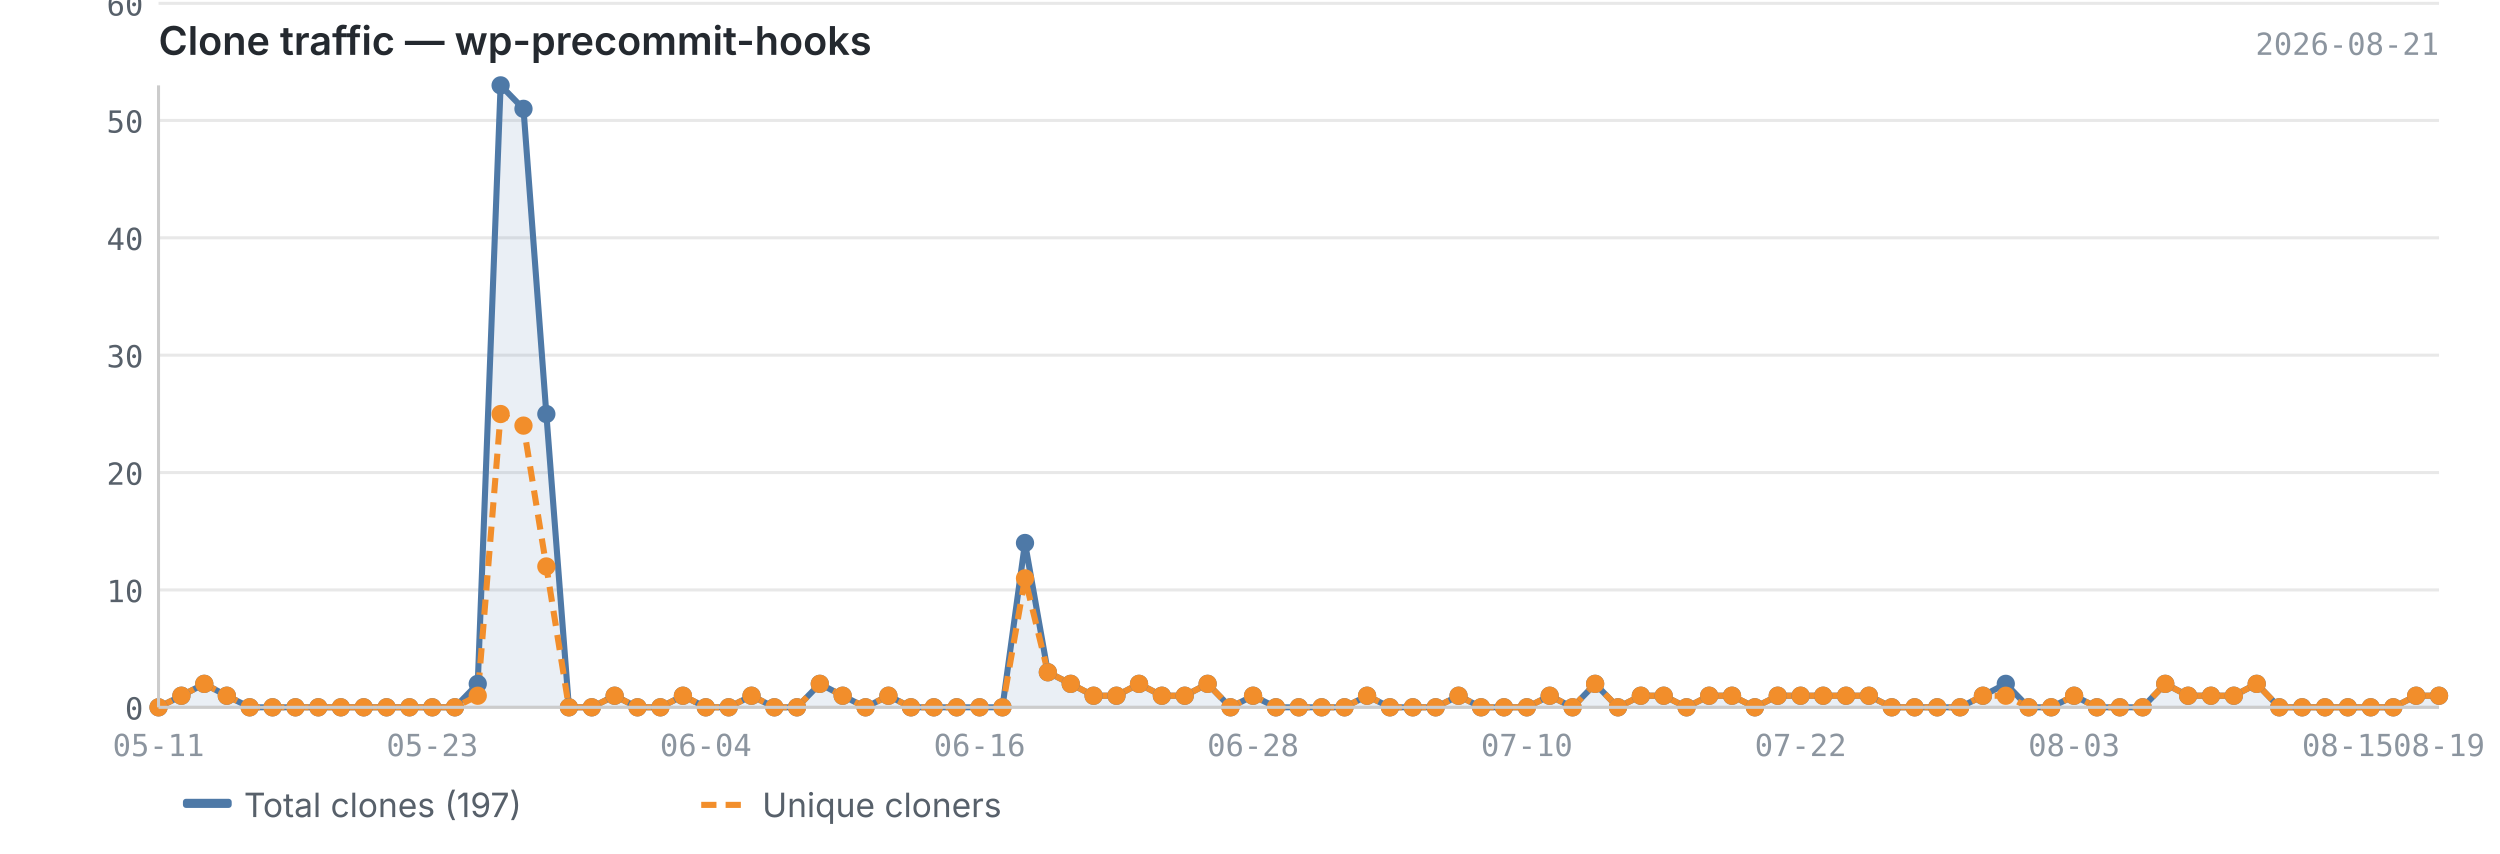
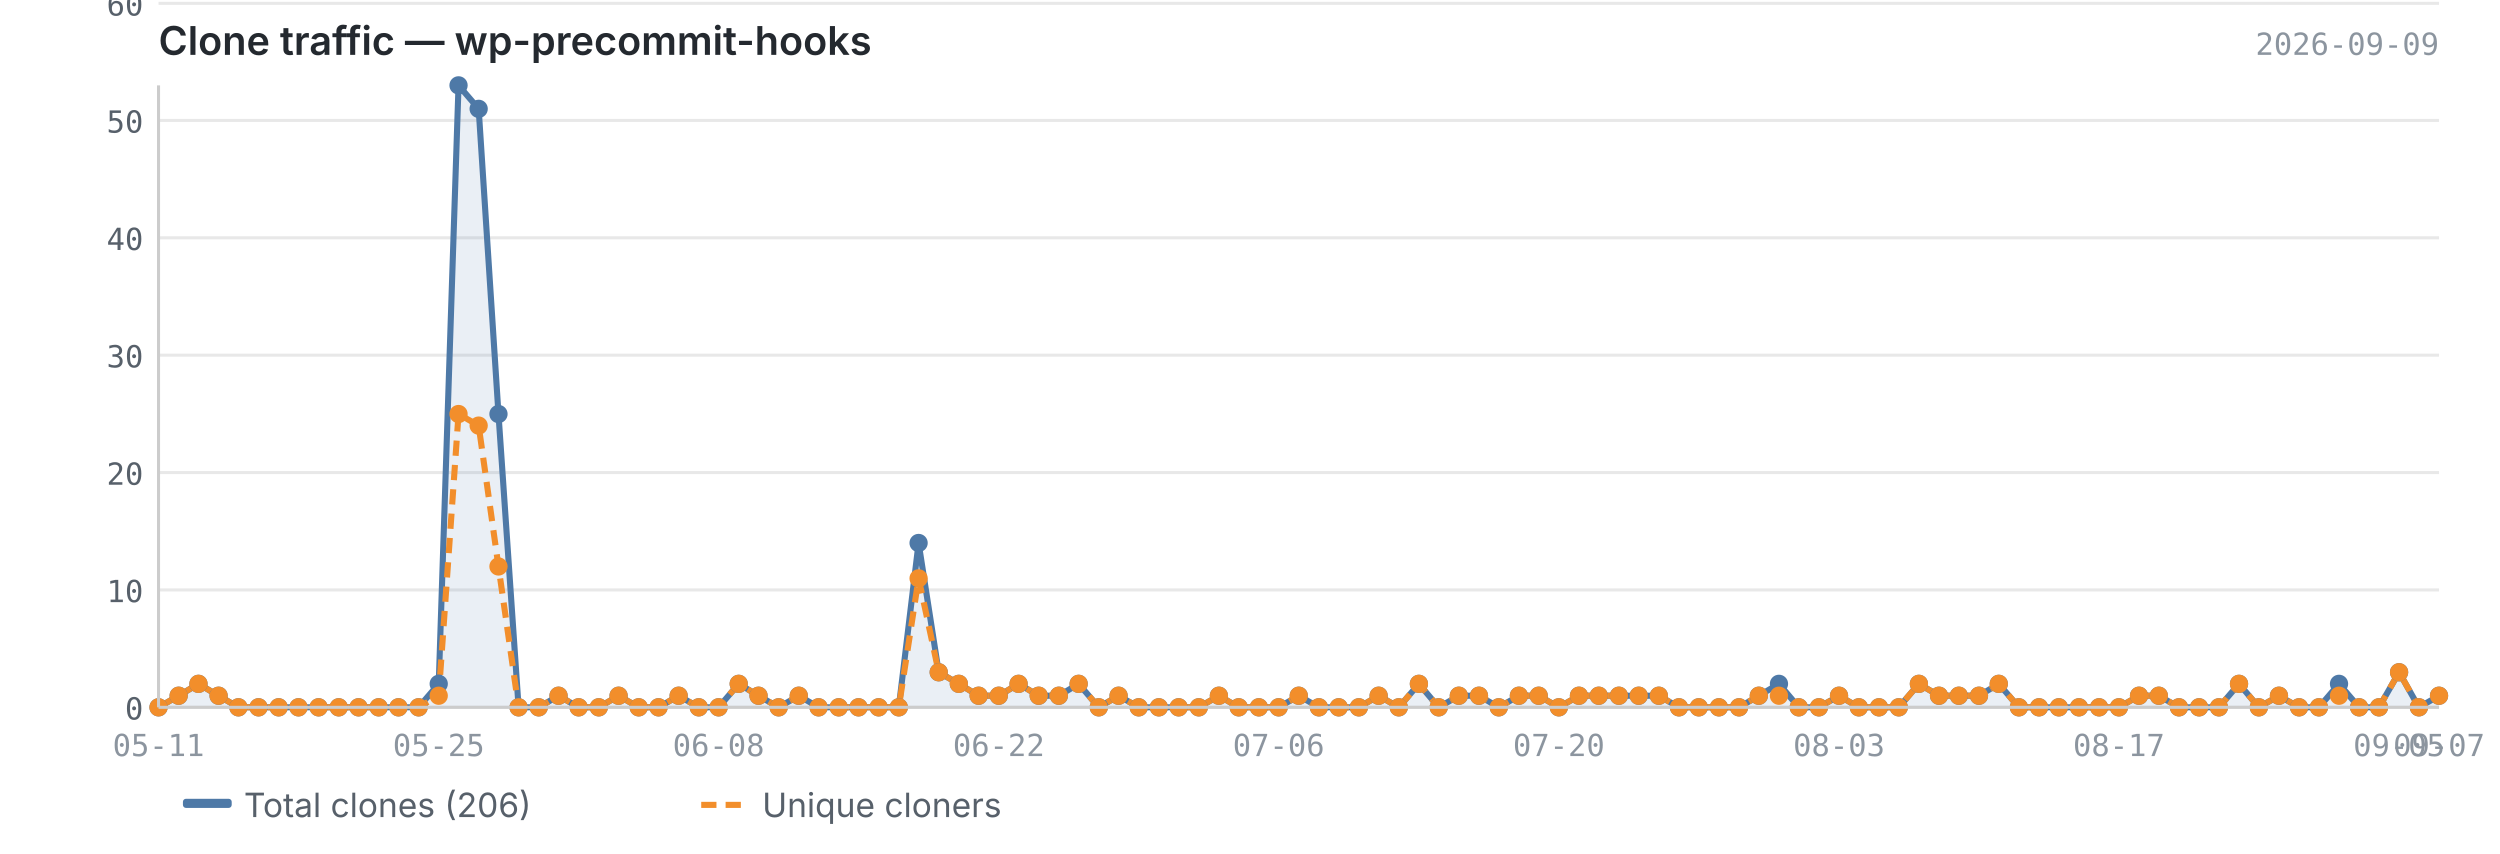
<svg xmlns="http://www.w3.org/2000/svg" viewBox="0 0 820 280" width="820" height="280">
  <text x="52" y="18" font-size="13" font-weight="600" fill="#24292f" font-family="-apple-system, BlinkMacSystemFont, 'Segoe UI', sans-serif">Clone traffic — wp-precommit-hooks</text>
-   <text x="800" y="18" font-size="10" fill="#8c959f" font-family="ui-monospace, SFMono-Regular, 'SF Mono', Menlo, monospace" text-anchor="end">2026-08-21</text>
+   <text x="800" y="18" font-size="10" fill="#8c959f" font-family="ui-monospace, SFMono-Regular, 'SF Mono', Menlo, monospace" text-anchor="end">2026-09-09</text>
  <line x1="52" y1="232.0" x2="800" y2="232.0" stroke="#e8e8e8" stroke-width="1" />
  <line x1="52" y1="193.5" x2="800" y2="193.5" stroke="#e8e8e8" stroke-width="1" />
  <line x1="52" y1="155.0" x2="800" y2="155.0" stroke="#e8e8e8" stroke-width="1" />
  <line x1="52" y1="116.5" x2="800" y2="116.5" stroke="#e8e8e8" stroke-width="1" />
  <line x1="52" y1="78.0" x2="800" y2="78.0" stroke="#e8e8e8" stroke-width="1" />
  <line x1="52" y1="39.5" x2="800" y2="39.5" stroke="#e8e8e8" stroke-width="1" />
  <line x1="52" y1="1.1" x2="800" y2="1.1" stroke="#e8e8e8" stroke-width="1" />
-   <path d="M52.0,232.0 L52.0,232.0 L59.5,228.2 L67.0,224.3 L74.4,228.2 L81.9,232.0 L89.4,232.0 L96.9,232.0 L104.4,232.0 L111.8,232.0 L119.3,232.0 L126.8,232.0 L134.3,232.0 L141.8,232.0 L149.2,232.0 L156.7,224.3 L164.2,28.0 L171.7,35.7 L179.2,135.8 L186.6,232.0 L194.1,232.0 L201.6,228.2 L209.1,232.0 L216.6,232.0 L224.0,228.2 L231.5,232.0 L239.0,232.0 L246.5,228.2 L254.0,232.0 L261.4,232.0 L268.9,224.3 L276.4,228.2 L283.9,232.0 L291.4,228.2 L298.8,232.0 L306.3,232.0 L313.8,232.0 L321.3,232.0 L328.8,232.0 L336.2,178.1 L343.7,220.5 L351.2,224.3 L358.7,228.2 L366.2,228.2 L373.6,224.3 L381.1,228.2 L388.6,228.2 L396.1,224.3 L403.6,232.0 L411.0,228.2 L418.5,232.0 L426.0,232.0 L433.5,232.0 L441.0,232.0 L448.4,228.2 L455.9,232.0 L463.4,232.0 L470.9,232.0 L478.4,228.2 L485.8,232.0 L493.3,232.0 L500.8,232.0 L508.3,228.2 L515.8,232.0 L523.2,224.3 L530.7,232.0 L538.2,228.2 L545.7,228.2 L553.2,232.0 L560.6,228.2 L568.1,228.2 L575.6,232.0 L583.1,228.2 L590.6,228.2 L598.0,228.2 L605.5,228.2 L613.0,228.2 L620.5,232.0 L628.0,232.0 L635.4,232.0 L642.9,232.0 L650.4,228.2 L657.9,224.3 L665.4,232.0 L672.8,232.0 L680.3,228.2 L687.8,232.0 L695.3,232.0 L702.8,232.0 L710.2,224.3 L717.7,228.2 L725.2,228.2 L732.7,228.2 L740.2,224.3 L747.6,232.0 L755.1,232.0 L762.6,232.0 L770.1,232.0 L777.6,232.0 L785.0,232.0 L792.5,228.2 L800.0,228.2 L800.0,232.0 L52.0,232.0Z" fill="#4e79a7" opacity="0.12" />
-   <polyline points="52.0,232.0 59.5,228.2 67.0,224.3 74.4,228.2 81.9,232.0 89.4,232.0 96.9,232.0 104.4,232.0 111.8,232.0 119.3,232.0 126.8,232.0 134.3,232.0 141.8,232.0 149.2,232.0 156.7,224.3 164.2,28.0 171.7,35.7 179.2,135.8 186.6,232.0 194.1,232.0 201.6,228.2 209.1,232.0 216.6,232.0 224.0,228.2 231.5,232.0 239.0,232.0 246.5,228.2 254.0,232.0 261.4,232.0 268.9,224.3 276.4,228.2 283.9,232.0 291.4,228.2 298.8,232.0 306.3,232.0 313.8,232.0 321.3,232.0 328.8,232.0 336.2,178.1 343.7,220.5 351.2,224.3 358.7,228.2 366.2,228.2 373.6,224.3 381.1,228.2 388.6,228.2 396.1,224.3 403.6,232.0 411.0,228.2 418.5,232.0 426.0,232.0 433.5,232.0 441.0,232.0 448.4,228.2 455.9,232.0 463.4,232.0 470.9,232.0 478.4,228.2 485.8,232.0 493.3,232.0 500.8,232.0 508.3,228.2 515.8,232.0 523.2,224.3 530.7,232.0 538.2,228.2 545.7,228.2 553.2,232.0 560.6,228.2 568.1,228.2 575.6,232.0 583.1,228.2 590.6,228.2 598.0,228.2 605.5,228.2 613.0,228.2 620.5,232.0 628.0,232.0 635.4,232.0 642.9,232.0 650.4,228.2 657.9,224.3 665.4,232.0 672.8,232.0 680.3,228.2 687.8,232.0 695.3,232.0 702.8,232.0 710.2,224.3 717.7,228.2 725.2,228.2 732.7,228.2 740.2,224.3 747.6,232.0 755.1,232.0 762.6,232.0 770.1,232.0 777.6,232.0 785.0,232.0 792.5,228.2 800.0,228.2" fill="none" stroke="#4e79a7" stroke-width="2" stroke-linejoin="round" />
-   <polyline points="52.0,232.0 59.5,228.2 67.0,224.3 74.4,228.2 81.9,232.0 89.4,232.0 96.9,232.0 104.4,232.0 111.8,232.0 119.3,232.0 126.8,232.0 134.3,232.0 141.8,232.0 149.2,232.0 156.7,228.2 164.2,135.8 171.7,139.6 179.2,185.8 186.6,232.0 194.1,232.0 201.6,228.2 209.1,232.0 216.6,232.0 224.0,228.2 231.5,232.0 239.0,232.0 246.5,228.2 254.0,232.0 261.4,232.0 268.9,224.3 276.4,228.2 283.9,232.0 291.4,228.2 298.8,232.0 306.3,232.0 313.8,232.0 321.3,232.0 328.8,232.0 336.2,189.7 343.7,220.5 351.2,224.3 358.7,228.2 366.2,228.2 373.6,224.3 381.1,228.2 388.6,228.2 396.1,224.3 403.6,232.0 411.0,228.2 418.5,232.0 426.0,232.0 433.5,232.0 441.0,232.0 448.4,228.2 455.9,232.0 463.4,232.0 470.9,232.0 478.4,228.2 485.8,232.0 493.3,232.0 500.8,232.0 508.3,228.2 515.8,232.0 523.2,224.3 530.7,232.0 538.2,228.2 545.7,228.2 553.2,232.0 560.6,228.2 568.1,228.2 575.6,232.0 583.1,228.2 590.6,228.2 598.0,228.2 605.5,228.2 613.0,228.2 620.5,232.0 628.0,232.0 635.4,232.0 642.9,232.0 650.4,228.2 657.9,228.2 665.4,232.0 672.8,232.0 680.3,228.2 687.8,232.0 695.3,232.0 702.8,232.0 710.2,224.3 717.7,228.2 725.2,228.2 732.7,228.2 740.2,224.3 747.6,232.0 755.1,232.0 762.6,232.0 770.1,232.0 777.6,232.0 785.0,232.0 792.5,228.2 800.0,228.2" fill="none" stroke="#f28e2b" stroke-width="2" stroke-linejoin="round" stroke-dasharray="5,3" />
+   <path d="M52.0,232.0 L52.0,232.0 L58.6,228.2 L65.1,224.3 L71.7,228.2 L78.2,232.0 L84.8,232.0 L91.4,232.0 L97.9,232.0 L104.5,232.0 L111.1,232.0 L117.6,232.0 L124.2,232.0 L130.7,232.0 L137.3,232.0 L143.9,224.3 L150.4,28.0 L157.0,35.7 L163.5,135.8 L170.1,232.0 L176.7,232.0 L183.2,228.2 L189.8,232.0 L196.4,232.0 L202.9,228.2 L209.5,232.0 L216.0,232.0 L222.6,228.2 L229.2,232.0 L235.7,232.0 L242.3,224.3 L248.8,228.2 L255.4,232.0 L262.0,228.2 L268.5,232.0 L275.1,232.0 L281.6,232.0 L288.2,232.0 L294.8,232.0 L301.3,178.1 L307.9,220.5 L314.5,224.3 L321.0,228.2 L327.6,228.2 L334.1,224.3 L340.7,228.2 L347.3,228.2 L353.8,224.3 L360.4,232.0 L366.9,228.2 L373.5,232.0 L380.1,232.0 L386.6,232.0 L393.2,232.0 L399.8,228.2 L406.3,232.0 L412.9,232.0 L419.4,232.0 L426.0,228.2 L432.6,232.0 L439.1,232.0 L445.7,232.0 L452.2,228.2 L458.8,232.0 L465.4,224.3 L471.9,232.0 L478.5,228.2 L485.1,228.2 L491.6,232.0 L498.2,228.2 L504.7,228.2 L511.3,232.0 L517.9,228.2 L524.4,228.2 L531.0,228.2 L537.5,228.2 L544.1,228.2 L550.7,232.0 L557.2,232.0 L563.8,232.0 L570.4,232.0 L576.9,228.2 L583.5,224.3 L590.0,232.0 L596.6,232.0 L603.2,228.2 L609.7,232.0 L616.3,232.0 L622.8,232.0 L629.4,224.3 L636.0,228.2 L642.5,228.2 L649.1,228.2 L655.6,224.3 L662.2,232.0 L668.8,232.0 L675.3,232.0 L681.9,232.0 L688.5,232.0 L695.0,232.0 L701.6,228.2 L708.1,228.2 L714.7,232.0 L721.3,232.0 L727.8,232.0 L734.4,224.3 L740.9,232.0 L747.5,228.2 L754.1,232.0 L760.6,232.0 L767.2,224.3 L773.8,232.0 L780.3,232.0 L786.9,220.5 L793.4,232.0 L800.0,228.2 L800.0,232.0 L52.0,232.0Z" fill="#4e79a7" opacity="0.12" />
+   <polyline points="52.0,232.0 58.6,228.2 65.1,224.3 71.7,228.2 78.2,232.0 84.8,232.0 91.4,232.0 97.9,232.0 104.5,232.0 111.1,232.0 117.6,232.0 124.2,232.0 130.7,232.0 137.3,232.0 143.9,224.3 150.4,28.0 157.0,35.7 163.5,135.8 170.1,232.0 176.7,232.0 183.2,228.2 189.8,232.0 196.4,232.0 202.9,228.2 209.5,232.0 216.0,232.0 222.6,228.2 229.2,232.0 235.7,232.0 242.3,224.3 248.8,228.2 255.4,232.0 262.0,228.2 268.5,232.0 275.1,232.0 281.6,232.0 288.2,232.0 294.8,232.0 301.3,178.1 307.9,220.5 314.5,224.3 321.0,228.2 327.6,228.2 334.1,224.3 340.7,228.2 347.3,228.2 353.8,224.3 360.4,232.0 366.9,228.2 373.5,232.0 380.1,232.0 386.6,232.0 393.2,232.0 399.8,228.2 406.3,232.0 412.9,232.0 419.4,232.0 426.0,228.2 432.6,232.0 439.1,232.0 445.7,232.0 452.2,228.2 458.8,232.0 465.4,224.3 471.9,232.0 478.5,228.2 485.1,228.2 491.6,232.0 498.2,228.2 504.7,228.2 511.3,232.0 517.9,228.2 524.4,228.2 531.0,228.2 537.5,228.2 544.1,228.2 550.7,232.0 557.2,232.0 563.8,232.0 570.4,232.0 576.9,228.2 583.5,224.3 590.0,232.0 596.6,232.0 603.2,228.2 609.7,232.0 616.3,232.0 622.8,232.0 629.4,224.3 636.0,228.2 642.5,228.2 649.1,228.2 655.6,224.3 662.2,232.0 668.8,232.0 675.3,232.0 681.9,232.0 688.5,232.0 695.0,232.0 701.6,228.2 708.1,228.2 714.7,232.0 721.3,232.0 727.8,232.0 734.4,224.3 740.9,232.0 747.5,228.2 754.1,232.0 760.6,232.0 767.2,224.3 773.8,232.0 780.3,232.0 786.9,220.5 793.4,232.0 800.0,228.2" fill="none" stroke="#4e79a7" stroke-width="2" stroke-linejoin="round" />
+   <polyline points="52.0,232.0 58.6,228.2 65.1,224.3 71.7,228.2 78.2,232.0 84.8,232.0 91.4,232.0 97.9,232.0 104.5,232.0 111.1,232.0 117.6,232.0 124.2,232.0 130.7,232.0 137.3,232.0 143.9,228.2 150.4,135.8 157.0,139.6 163.5,185.8 170.1,232.0 176.7,232.0 183.2,228.2 189.8,232.0 196.4,232.0 202.9,228.2 209.5,232.0 216.0,232.0 222.6,228.2 229.2,232.0 235.7,232.0 242.3,224.3 248.8,228.2 255.4,232.0 262.0,228.2 268.5,232.0 275.1,232.0 281.6,232.0 288.2,232.0 294.8,232.0 301.3,189.7 307.9,220.5 314.5,224.3 321.0,228.2 327.6,228.2 334.1,224.3 340.7,228.2 347.3,228.2 353.8,224.3 360.4,232.0 366.9,228.2 373.5,232.0 380.1,232.0 386.6,232.0 393.2,232.0 399.8,228.2 406.3,232.0 412.9,232.0 419.4,232.0 426.0,228.2 432.6,232.0 439.1,232.0 445.7,232.0 452.2,228.2 458.8,232.0 465.4,224.3 471.9,232.0 478.5,228.2 485.1,228.2 491.6,232.0 498.2,228.2 504.7,228.2 511.3,232.0 517.9,228.2 524.4,228.2 531.0,228.2 537.5,228.2 544.1,228.2 550.7,232.0 557.2,232.0 563.8,232.0 570.4,232.0 576.9,228.2 583.5,228.2 590.0,232.0 596.6,232.0 603.2,228.2 609.7,232.0 616.3,232.0 622.8,232.0 629.4,224.3 636.0,228.2 642.5,228.2 649.1,228.2 655.6,224.3 662.2,232.0 668.8,232.0 675.3,232.0 681.9,232.0 688.5,232.0 695.0,232.0 701.6,228.2 708.1,228.2 714.7,232.0 721.3,232.0 727.8,232.0 734.4,224.3 740.9,232.0 747.5,228.2 754.1,232.0 760.6,232.0 767.2,228.2 773.8,232.0 780.3,232.0 786.9,220.5 793.4,232.0 800.0,228.2" fill="none" stroke="#f28e2b" stroke-width="2" stroke-linejoin="round" stroke-dasharray="5,3" />
  <circle cx="52.0" cy="232.0" r="3" fill="#4e79a7" />
-   <circle cx="59.5" cy="228.2" r="3" fill="#4e79a7" />
-   <circle cx="67.0" cy="224.3" r="3" fill="#4e79a7" />
-   <circle cx="74.4" cy="228.2" r="3" fill="#4e79a7" />
-   <circle cx="81.9" cy="232.0" r="3" fill="#4e79a7" />
-   <circle cx="89.4" cy="232.0" r="3" fill="#4e79a7" />
-   <circle cx="96.9" cy="232.0" r="3" fill="#4e79a7" />
-   <circle cx="104.4" cy="232.0" r="3" fill="#4e79a7" />
-   <circle cx="111.8" cy="232.0" r="3" fill="#4e79a7" />
-   <circle cx="119.3" cy="232.0" r="3" fill="#4e79a7" />
-   <circle cx="126.8" cy="232.0" r="3" fill="#4e79a7" />
-   <circle cx="134.3" cy="232.0" r="3" fill="#4e79a7" />
-   <circle cx="141.8" cy="232.0" r="3" fill="#4e79a7" />
-   <circle cx="149.2" cy="232.0" r="3" fill="#4e79a7" />
-   <circle cx="156.7" cy="224.3" r="3" fill="#4e79a7" />
-   <circle cx="164.2" cy="28.0" r="3" fill="#4e79a7" />
-   <circle cx="171.7" cy="35.7" r="3" fill="#4e79a7" />
-   <circle cx="179.2" cy="135.8" r="3" fill="#4e79a7" />
-   <circle cx="186.6" cy="232.0" r="3" fill="#4e79a7" />
-   <circle cx="194.1" cy="232.0" r="3" fill="#4e79a7" />
-   <circle cx="201.6" cy="228.2" r="3" fill="#4e79a7" />
-   <circle cx="209.1" cy="232.0" r="3" fill="#4e79a7" />
-   <circle cx="216.6" cy="232.0" r="3" fill="#4e79a7" />
-   <circle cx="224.0" cy="228.2" r="3" fill="#4e79a7" />
-   <circle cx="231.5" cy="232.0" r="3" fill="#4e79a7" />
-   <circle cx="239.0" cy="232.0" r="3" fill="#4e79a7" />
-   <circle cx="246.5" cy="228.2" r="3" fill="#4e79a7" />
-   <circle cx="254.0" cy="232.0" r="3" fill="#4e79a7" />
-   <circle cx="261.4" cy="232.0" r="3" fill="#4e79a7" />
-   <circle cx="268.9" cy="224.3" r="3" fill="#4e79a7" />
-   <circle cx="276.4" cy="228.2" r="3" fill="#4e79a7" />
-   <circle cx="283.9" cy="232.0" r="3" fill="#4e79a7" />
-   <circle cx="291.4" cy="228.2" r="3" fill="#4e79a7" />
-   <circle cx="298.8" cy="232.0" r="3" fill="#4e79a7" />
-   <circle cx="306.3" cy="232.0" r="3" fill="#4e79a7" />
-   <circle cx="313.8" cy="232.0" r="3" fill="#4e79a7" />
-   <circle cx="321.3" cy="232.0" r="3" fill="#4e79a7" />
-   <circle cx="328.8" cy="232.0" r="3" fill="#4e79a7" />
-   <circle cx="336.2" cy="178.1" r="3" fill="#4e79a7" />
-   <circle cx="343.7" cy="220.5" r="3" fill="#4e79a7" />
-   <circle cx="351.2" cy="224.3" r="3" fill="#4e79a7" />
-   <circle cx="358.7" cy="228.2" r="3" fill="#4e79a7" />
-   <circle cx="366.2" cy="228.2" r="3" fill="#4e79a7" />
-   <circle cx="373.6" cy="224.3" r="3" fill="#4e79a7" />
-   <circle cx="381.1" cy="228.2" r="3" fill="#4e79a7" />
-   <circle cx="388.6" cy="228.2" r="3" fill="#4e79a7" />
-   <circle cx="396.1" cy="224.3" r="3" fill="#4e79a7" />
-   <circle cx="403.6" cy="232.0" r="3" fill="#4e79a7" />
-   <circle cx="411.0" cy="228.2" r="3" fill="#4e79a7" />
-   <circle cx="418.5" cy="232.0" r="3" fill="#4e79a7" />
-   <circle cx="426.0" cy="232.0" r="3" fill="#4e79a7" />
-   <circle cx="433.5" cy="232.0" r="3" fill="#4e79a7" />
-   <circle cx="441.0" cy="232.0" r="3" fill="#4e79a7" />
-   <circle cx="448.4" cy="228.2" r="3" fill="#4e79a7" />
-   <circle cx="455.9" cy="232.0" r="3" fill="#4e79a7" />
-   <circle cx="463.4" cy="232.0" r="3" fill="#4e79a7" />
-   <circle cx="470.9" cy="232.0" r="3" fill="#4e79a7" />
-   <circle cx="478.4" cy="228.2" r="3" fill="#4e79a7" />
-   <circle cx="485.8" cy="232.0" r="3" fill="#4e79a7" />
-   <circle cx="493.3" cy="232.0" r="3" fill="#4e79a7" />
-   <circle cx="500.8" cy="232.0" r="3" fill="#4e79a7" />
-   <circle cx="508.3" cy="228.2" r="3" fill="#4e79a7" />
-   <circle cx="515.8" cy="232.0" r="3" fill="#4e79a7" />
-   <circle cx="523.2" cy="224.3" r="3" fill="#4e79a7" />
-   <circle cx="530.7" cy="232.0" r="3" fill="#4e79a7" />
-   <circle cx="538.2" cy="228.2" r="3" fill="#4e79a7" />
-   <circle cx="545.7" cy="228.2" r="3" fill="#4e79a7" />
-   <circle cx="553.2" cy="232.0" r="3" fill="#4e79a7" />
-   <circle cx="560.6" cy="228.2" r="3" fill="#4e79a7" />
-   <circle cx="568.1" cy="228.2" r="3" fill="#4e79a7" />
-   <circle cx="575.6" cy="232.0" r="3" fill="#4e79a7" />
-   <circle cx="583.1" cy="228.2" r="3" fill="#4e79a7" />
-   <circle cx="590.6" cy="228.2" r="3" fill="#4e79a7" />
-   <circle cx="598.0" cy="228.2" r="3" fill="#4e79a7" />
-   <circle cx="605.5" cy="228.2" r="3" fill="#4e79a7" />
-   <circle cx="613.0" cy="228.2" r="3" fill="#4e79a7" />
-   <circle cx="620.5" cy="232.0" r="3" fill="#4e79a7" />
-   <circle cx="628.0" cy="232.0" r="3" fill="#4e79a7" />
-   <circle cx="635.4" cy="232.0" r="3" fill="#4e79a7" />
-   <circle cx="642.9" cy="232.0" r="3" fill="#4e79a7" />
-   <circle cx="650.4" cy="228.2" r="3" fill="#4e79a7" />
-   <circle cx="657.9" cy="224.3" r="3" fill="#4e79a7" />
-   <circle cx="665.4" cy="232.0" r="3" fill="#4e79a7" />
-   <circle cx="672.8" cy="232.0" r="3" fill="#4e79a7" />
-   <circle cx="680.3" cy="228.2" r="3" fill="#4e79a7" />
-   <circle cx="687.8" cy="232.0" r="3" fill="#4e79a7" />
-   <circle cx="695.3" cy="232.0" r="3" fill="#4e79a7" />
-   <circle cx="702.8" cy="232.0" r="3" fill="#4e79a7" />
-   <circle cx="710.2" cy="224.3" r="3" fill="#4e79a7" />
-   <circle cx="717.7" cy="228.2" r="3" fill="#4e79a7" />
-   <circle cx="725.2" cy="228.2" r="3" fill="#4e79a7" />
-   <circle cx="732.7" cy="228.2" r="3" fill="#4e79a7" />
-   <circle cx="740.2" cy="224.3" r="3" fill="#4e79a7" />
-   <circle cx="747.6" cy="232.0" r="3" fill="#4e79a7" />
-   <circle cx="755.1" cy="232.0" r="3" fill="#4e79a7" />
-   <circle cx="762.6" cy="232.0" r="3" fill="#4e79a7" />
-   <circle cx="770.1" cy="232.0" r="3" fill="#4e79a7" />
-   <circle cx="777.6" cy="232.0" r="3" fill="#4e79a7" />
-   <circle cx="785.0" cy="232.0" r="3" fill="#4e79a7" />
-   <circle cx="792.5" cy="228.2" r="3" fill="#4e79a7" />
+   <circle cx="58.6" cy="228.2" r="3" fill="#4e79a7" />
+   <circle cx="65.1" cy="224.3" r="3" fill="#4e79a7" />
+   <circle cx="71.7" cy="228.2" r="3" fill="#4e79a7" />
+   <circle cx="78.2" cy="232.0" r="3" fill="#4e79a7" />
+   <circle cx="84.8" cy="232.0" r="3" fill="#4e79a7" />
+   <circle cx="91.4" cy="232.0" r="3" fill="#4e79a7" />
+   <circle cx="97.9" cy="232.0" r="3" fill="#4e79a7" />
+   <circle cx="104.5" cy="232.0" r="3" fill="#4e79a7" />
+   <circle cx="111.1" cy="232.0" r="3" fill="#4e79a7" />
+   <circle cx="117.6" cy="232.0" r="3" fill="#4e79a7" />
+   <circle cx="124.2" cy="232.0" r="3" fill="#4e79a7" />
+   <circle cx="130.7" cy="232.0" r="3" fill="#4e79a7" />
+   <circle cx="137.3" cy="232.0" r="3" fill="#4e79a7" />
+   <circle cx="143.9" cy="224.3" r="3" fill="#4e79a7" />
+   <circle cx="150.4" cy="28.0" r="3" fill="#4e79a7" />
+   <circle cx="157.0" cy="35.7" r="3" fill="#4e79a7" />
+   <circle cx="163.5" cy="135.8" r="3" fill="#4e79a7" />
+   <circle cx="170.1" cy="232.0" r="3" fill="#4e79a7" />
+   <circle cx="176.7" cy="232.0" r="3" fill="#4e79a7" />
+   <circle cx="183.2" cy="228.2" r="3" fill="#4e79a7" />
+   <circle cx="189.8" cy="232.0" r="3" fill="#4e79a7" />
+   <circle cx="196.4" cy="232.0" r="3" fill="#4e79a7" />
+   <circle cx="202.9" cy="228.2" r="3" fill="#4e79a7" />
+   <circle cx="209.5" cy="232.0" r="3" fill="#4e79a7" />
+   <circle cx="216.0" cy="232.0" r="3" fill="#4e79a7" />
+   <circle cx="222.6" cy="228.2" r="3" fill="#4e79a7" />
+   <circle cx="229.2" cy="232.0" r="3" fill="#4e79a7" />
+   <circle cx="235.7" cy="232.0" r="3" fill="#4e79a7" />
+   <circle cx="242.3" cy="224.3" r="3" fill="#4e79a7" />
+   <circle cx="248.8" cy="228.2" r="3" fill="#4e79a7" />
+   <circle cx="255.4" cy="232.0" r="3" fill="#4e79a7" />
+   <circle cx="262.0" cy="228.2" r="3" fill="#4e79a7" />
+   <circle cx="268.5" cy="232.0" r="3" fill="#4e79a7" />
+   <circle cx="275.1" cy="232.0" r="3" fill="#4e79a7" />
+   <circle cx="281.6" cy="232.0" r="3" fill="#4e79a7" />
+   <circle cx="288.2" cy="232.0" r="3" fill="#4e79a7" />
+   <circle cx="294.8" cy="232.0" r="3" fill="#4e79a7" />
+   <circle cx="301.3" cy="178.1" r="3" fill="#4e79a7" />
+   <circle cx="307.9" cy="220.5" r="3" fill="#4e79a7" />
+   <circle cx="314.5" cy="224.3" r="3" fill="#4e79a7" />
+   <circle cx="321.0" cy="228.2" r="3" fill="#4e79a7" />
+   <circle cx="327.6" cy="228.2" r="3" fill="#4e79a7" />
+   <circle cx="334.1" cy="224.3" r="3" fill="#4e79a7" />
+   <circle cx="340.7" cy="228.2" r="3" fill="#4e79a7" />
+   <circle cx="347.3" cy="228.2" r="3" fill="#4e79a7" />
+   <circle cx="353.8" cy="224.3" r="3" fill="#4e79a7" />
+   <circle cx="360.4" cy="232.0" r="3" fill="#4e79a7" />
+   <circle cx="366.9" cy="228.2" r="3" fill="#4e79a7" />
+   <circle cx="373.5" cy="232.0" r="3" fill="#4e79a7" />
+   <circle cx="380.1" cy="232.0" r="3" fill="#4e79a7" />
+   <circle cx="386.6" cy="232.0" r="3" fill="#4e79a7" />
+   <circle cx="393.2" cy="232.0" r="3" fill="#4e79a7" />
+   <circle cx="399.8" cy="228.2" r="3" fill="#4e79a7" />
+   <circle cx="406.3" cy="232.0" r="3" fill="#4e79a7" />
+   <circle cx="412.9" cy="232.0" r="3" fill="#4e79a7" />
+   <circle cx="419.4" cy="232.0" r="3" fill="#4e79a7" />
+   <circle cx="426.0" cy="228.2" r="3" fill="#4e79a7" />
+   <circle cx="432.6" cy="232.0" r="3" fill="#4e79a7" />
+   <circle cx="439.1" cy="232.0" r="3" fill="#4e79a7" />
+   <circle cx="445.7" cy="232.0" r="3" fill="#4e79a7" />
+   <circle cx="452.2" cy="228.2" r="3" fill="#4e79a7" />
+   <circle cx="458.8" cy="232.0" r="3" fill="#4e79a7" />
+   <circle cx="465.4" cy="224.3" r="3" fill="#4e79a7" />
+   <circle cx="471.9" cy="232.0" r="3" fill="#4e79a7" />
+   <circle cx="478.5" cy="228.2" r="3" fill="#4e79a7" />
+   <circle cx="485.1" cy="228.2" r="3" fill="#4e79a7" />
+   <circle cx="491.6" cy="232.0" r="3" fill="#4e79a7" />
+   <circle cx="498.2" cy="228.2" r="3" fill="#4e79a7" />
+   <circle cx="504.7" cy="228.2" r="3" fill="#4e79a7" />
+   <circle cx="511.3" cy="232.0" r="3" fill="#4e79a7" />
+   <circle cx="517.9" cy="228.2" r="3" fill="#4e79a7" />
+   <circle cx="524.4" cy="228.2" r="3" fill="#4e79a7" />
+   <circle cx="531.0" cy="228.2" r="3" fill="#4e79a7" />
+   <circle cx="537.5" cy="228.2" r="3" fill="#4e79a7" />
+   <circle cx="544.1" cy="228.2" r="3" fill="#4e79a7" />
+   <circle cx="550.7" cy="232.0" r="3" fill="#4e79a7" />
+   <circle cx="557.2" cy="232.0" r="3" fill="#4e79a7" />
+   <circle cx="563.8" cy="232.0" r="3" fill="#4e79a7" />
+   <circle cx="570.4" cy="232.0" r="3" fill="#4e79a7" />
+   <circle cx="576.9" cy="228.2" r="3" fill="#4e79a7" />
+   <circle cx="583.5" cy="224.3" r="3" fill="#4e79a7" />
+   <circle cx="590.0" cy="232.0" r="3" fill="#4e79a7" />
+   <circle cx="596.6" cy="232.0" r="3" fill="#4e79a7" />
+   <circle cx="603.2" cy="228.2" r="3" fill="#4e79a7" />
+   <circle cx="609.7" cy="232.0" r="3" fill="#4e79a7" />
+   <circle cx="616.3" cy="232.0" r="3" fill="#4e79a7" />
+   <circle cx="622.8" cy="232.0" r="3" fill="#4e79a7" />
+   <circle cx="629.4" cy="224.3" r="3" fill="#4e79a7" />
+   <circle cx="636.0" cy="228.2" r="3" fill="#4e79a7" />
+   <circle cx="642.5" cy="228.2" r="3" fill="#4e79a7" />
+   <circle cx="649.1" cy="228.2" r="3" fill="#4e79a7" />
+   <circle cx="655.6" cy="224.3" r="3" fill="#4e79a7" />
+   <circle cx="662.2" cy="232.0" r="3" fill="#4e79a7" />
+   <circle cx="668.8" cy="232.0" r="3" fill="#4e79a7" />
+   <circle cx="675.3" cy="232.0" r="3" fill="#4e79a7" />
+   <circle cx="681.9" cy="232.0" r="3" fill="#4e79a7" />
+   <circle cx="688.5" cy="232.0" r="3" fill="#4e79a7" />
+   <circle cx="695.0" cy="232.0" r="3" fill="#4e79a7" />
+   <circle cx="701.6" cy="228.2" r="3" fill="#4e79a7" />
+   <circle cx="708.1" cy="228.2" r="3" fill="#4e79a7" />
+   <circle cx="714.7" cy="232.0" r="3" fill="#4e79a7" />
+   <circle cx="721.3" cy="232.0" r="3" fill="#4e79a7" />
+   <circle cx="727.8" cy="232.0" r="3" fill="#4e79a7" />
+   <circle cx="734.4" cy="224.3" r="3" fill="#4e79a7" />
+   <circle cx="740.9" cy="232.0" r="3" fill="#4e79a7" />
+   <circle cx="747.5" cy="228.2" r="3" fill="#4e79a7" />
+   <circle cx="754.1" cy="232.0" r="3" fill="#4e79a7" />
+   <circle cx="760.6" cy="232.0" r="3" fill="#4e79a7" />
+   <circle cx="767.2" cy="224.3" r="3" fill="#4e79a7" />
+   <circle cx="773.8" cy="232.0" r="3" fill="#4e79a7" />
+   <circle cx="780.3" cy="232.0" r="3" fill="#4e79a7" />
+   <circle cx="786.9" cy="220.5" r="3" fill="#4e79a7" />
+   <circle cx="793.4" cy="232.0" r="3" fill="#4e79a7" />
  <circle cx="800.0" cy="228.2" r="3" fill="#4e79a7" />
  <circle cx="52.0" cy="232.0" r="3" fill="#f28e2b" />
-   <circle cx="59.5" cy="228.2" r="3" fill="#f28e2b" />
-   <circle cx="67.0" cy="224.3" r="3" fill="#f28e2b" />
-   <circle cx="74.4" cy="228.2" r="3" fill="#f28e2b" />
-   <circle cx="81.9" cy="232.0" r="3" fill="#f28e2b" />
-   <circle cx="89.4" cy="232.0" r="3" fill="#f28e2b" />
-   <circle cx="96.9" cy="232.0" r="3" fill="#f28e2b" />
-   <circle cx="104.4" cy="232.0" r="3" fill="#f28e2b" />
-   <circle cx="111.8" cy="232.0" r="3" fill="#f28e2b" />
-   <circle cx="119.3" cy="232.0" r="3" fill="#f28e2b" />
-   <circle cx="126.8" cy="232.0" r="3" fill="#f28e2b" />
-   <circle cx="134.3" cy="232.0" r="3" fill="#f28e2b" />
-   <circle cx="141.8" cy="232.0" r="3" fill="#f28e2b" />
-   <circle cx="149.2" cy="232.0" r="3" fill="#f28e2b" />
-   <circle cx="156.7" cy="228.2" r="3" fill="#f28e2b" />
-   <circle cx="164.2" cy="135.8" r="3" fill="#f28e2b" />
-   <circle cx="171.7" cy="139.6" r="3" fill="#f28e2b" />
-   <circle cx="179.2" cy="185.8" r="3" fill="#f28e2b" />
-   <circle cx="186.6" cy="232.0" r="3" fill="#f28e2b" />
-   <circle cx="194.1" cy="232.0" r="3" fill="#f28e2b" />
-   <circle cx="201.6" cy="228.2" r="3" fill="#f28e2b" />
-   <circle cx="209.1" cy="232.0" r="3" fill="#f28e2b" />
-   <circle cx="216.6" cy="232.0" r="3" fill="#f28e2b" />
-   <circle cx="224.0" cy="228.2" r="3" fill="#f28e2b" />
-   <circle cx="231.5" cy="232.0" r="3" fill="#f28e2b" />
-   <circle cx="239.0" cy="232.0" r="3" fill="#f28e2b" />
-   <circle cx="246.5" cy="228.2" r="3" fill="#f28e2b" />
-   <circle cx="254.0" cy="232.0" r="3" fill="#f28e2b" />
-   <circle cx="261.4" cy="232.0" r="3" fill="#f28e2b" />
-   <circle cx="268.9" cy="224.3" r="3" fill="#f28e2b" />
-   <circle cx="276.4" cy="228.2" r="3" fill="#f28e2b" />
-   <circle cx="283.9" cy="232.0" r="3" fill="#f28e2b" />
-   <circle cx="291.4" cy="228.2" r="3" fill="#f28e2b" />
-   <circle cx="298.8" cy="232.0" r="3" fill="#f28e2b" />
-   <circle cx="306.3" cy="232.0" r="3" fill="#f28e2b" />
-   <circle cx="313.8" cy="232.0" r="3" fill="#f28e2b" />
-   <circle cx="321.3" cy="232.0" r="3" fill="#f28e2b" />
-   <circle cx="328.8" cy="232.0" r="3" fill="#f28e2b" />
-   <circle cx="336.2" cy="189.7" r="3" fill="#f28e2b" />
-   <circle cx="343.7" cy="220.5" r="3" fill="#f28e2b" />
-   <circle cx="351.2" cy="224.3" r="3" fill="#f28e2b" />
-   <circle cx="358.7" cy="228.2" r="3" fill="#f28e2b" />
-   <circle cx="366.2" cy="228.2" r="3" fill="#f28e2b" />
-   <circle cx="373.6" cy="224.3" r="3" fill="#f28e2b" />
-   <circle cx="381.1" cy="228.2" r="3" fill="#f28e2b" />
-   <circle cx="388.6" cy="228.2" r="3" fill="#f28e2b" />
-   <circle cx="396.1" cy="224.3" r="3" fill="#f28e2b" />
-   <circle cx="403.6" cy="232.0" r="3" fill="#f28e2b" />
-   <circle cx="411.0" cy="228.2" r="3" fill="#f28e2b" />
-   <circle cx="418.5" cy="232.0" r="3" fill="#f28e2b" />
-   <circle cx="426.0" cy="232.0" r="3" fill="#f28e2b" />
-   <circle cx="433.5" cy="232.0" r="3" fill="#f28e2b" />
-   <circle cx="441.0" cy="232.0" r="3" fill="#f28e2b" />
-   <circle cx="448.4" cy="228.2" r="3" fill="#f28e2b" />
-   <circle cx="455.9" cy="232.0" r="3" fill="#f28e2b" />
-   <circle cx="463.4" cy="232.0" r="3" fill="#f28e2b" />
-   <circle cx="470.9" cy="232.0" r="3" fill="#f28e2b" />
-   <circle cx="478.4" cy="228.2" r="3" fill="#f28e2b" />
-   <circle cx="485.8" cy="232.0" r="3" fill="#f28e2b" />
-   <circle cx="493.3" cy="232.0" r="3" fill="#f28e2b" />
-   <circle cx="500.8" cy="232.0" r="3" fill="#f28e2b" />
-   <circle cx="508.3" cy="228.2" r="3" fill="#f28e2b" />
-   <circle cx="515.8" cy="232.0" r="3" fill="#f28e2b" />
-   <circle cx="523.2" cy="224.3" r="3" fill="#f28e2b" />
-   <circle cx="530.7" cy="232.0" r="3" fill="#f28e2b" />
-   <circle cx="538.2" cy="228.2" r="3" fill="#f28e2b" />
-   <circle cx="545.7" cy="228.2" r="3" fill="#f28e2b" />
-   <circle cx="553.2" cy="232.0" r="3" fill="#f28e2b" />
-   <circle cx="560.6" cy="228.2" r="3" fill="#f28e2b" />
-   <circle cx="568.1" cy="228.2" r="3" fill="#f28e2b" />
-   <circle cx="575.6" cy="232.0" r="3" fill="#f28e2b" />
-   <circle cx="583.1" cy="228.2" r="3" fill="#f28e2b" />
-   <circle cx="590.6" cy="228.2" r="3" fill="#f28e2b" />
-   <circle cx="598.0" cy="228.2" r="3" fill="#f28e2b" />
-   <circle cx="605.5" cy="228.2" r="3" fill="#f28e2b" />
-   <circle cx="613.0" cy="228.2" r="3" fill="#f28e2b" />
-   <circle cx="620.5" cy="232.0" r="3" fill="#f28e2b" />
-   <circle cx="628.0" cy="232.0" r="3" fill="#f28e2b" />
-   <circle cx="635.4" cy="232.0" r="3" fill="#f28e2b" />
-   <circle cx="642.9" cy="232.0" r="3" fill="#f28e2b" />
-   <circle cx="650.4" cy="228.2" r="3" fill="#f28e2b" />
-   <circle cx="657.9" cy="228.2" r="3" fill="#f28e2b" />
-   <circle cx="665.4" cy="232.0" r="3" fill="#f28e2b" />
-   <circle cx="672.8" cy="232.0" r="3" fill="#f28e2b" />
-   <circle cx="680.3" cy="228.2" r="3" fill="#f28e2b" />
-   <circle cx="687.8" cy="232.0" r="3" fill="#f28e2b" />
-   <circle cx="695.3" cy="232.0" r="3" fill="#f28e2b" />
-   <circle cx="702.8" cy="232.0" r="3" fill="#f28e2b" />
-   <circle cx="710.2" cy="224.3" r="3" fill="#f28e2b" />
-   <circle cx="717.7" cy="228.2" r="3" fill="#f28e2b" />
-   <circle cx="725.2" cy="228.2" r="3" fill="#f28e2b" />
-   <circle cx="732.7" cy="228.2" r="3" fill="#f28e2b" />
-   <circle cx="740.2" cy="224.3" r="3" fill="#f28e2b" />
-   <circle cx="747.6" cy="232.0" r="3" fill="#f28e2b" />
-   <circle cx="755.1" cy="232.0" r="3" fill="#f28e2b" />
-   <circle cx="762.6" cy="232.0" r="3" fill="#f28e2b" />
-   <circle cx="770.1" cy="232.0" r="3" fill="#f28e2b" />
-   <circle cx="777.6" cy="232.0" r="3" fill="#f28e2b" />
-   <circle cx="785.0" cy="232.0" r="3" fill="#f28e2b" />
-   <circle cx="792.5" cy="228.2" r="3" fill="#f28e2b" />
+   <circle cx="58.6" cy="228.2" r="3" fill="#f28e2b" />
+   <circle cx="65.1" cy="224.3" r="3" fill="#f28e2b" />
+   <circle cx="71.7" cy="228.2" r="3" fill="#f28e2b" />
+   <circle cx="78.2" cy="232.0" r="3" fill="#f28e2b" />
+   <circle cx="84.8" cy="232.0" r="3" fill="#f28e2b" />
+   <circle cx="91.4" cy="232.0" r="3" fill="#f28e2b" />
+   <circle cx="97.9" cy="232.0" r="3" fill="#f28e2b" />
+   <circle cx="104.5" cy="232.0" r="3" fill="#f28e2b" />
+   <circle cx="111.1" cy="232.0" r="3" fill="#f28e2b" />
+   <circle cx="117.6" cy="232.0" r="3" fill="#f28e2b" />
+   <circle cx="124.2" cy="232.0" r="3" fill="#f28e2b" />
+   <circle cx="130.7" cy="232.0" r="3" fill="#f28e2b" />
+   <circle cx="137.3" cy="232.0" r="3" fill="#f28e2b" />
+   <circle cx="143.9" cy="228.2" r="3" fill="#f28e2b" />
+   <circle cx="150.4" cy="135.8" r="3" fill="#f28e2b" />
+   <circle cx="157.0" cy="139.6" r="3" fill="#f28e2b" />
+   <circle cx="163.5" cy="185.8" r="3" fill="#f28e2b" />
+   <circle cx="170.1" cy="232.0" r="3" fill="#f28e2b" />
+   <circle cx="176.7" cy="232.0" r="3" fill="#f28e2b" />
+   <circle cx="183.2" cy="228.2" r="3" fill="#f28e2b" />
+   <circle cx="189.8" cy="232.0" r="3" fill="#f28e2b" />
+   <circle cx="196.4" cy="232.0" r="3" fill="#f28e2b" />
+   <circle cx="202.9" cy="228.2" r="3" fill="#f28e2b" />
+   <circle cx="209.5" cy="232.0" r="3" fill="#f28e2b" />
+   <circle cx="216.0" cy="232.0" r="3" fill="#f28e2b" />
+   <circle cx="222.6" cy="228.2" r="3" fill="#f28e2b" />
+   <circle cx="229.2" cy="232.0" r="3" fill="#f28e2b" />
+   <circle cx="235.7" cy="232.0" r="3" fill="#f28e2b" />
+   <circle cx="242.3" cy="224.3" r="3" fill="#f28e2b" />
+   <circle cx="248.8" cy="228.2" r="3" fill="#f28e2b" />
+   <circle cx="255.4" cy="232.0" r="3" fill="#f28e2b" />
+   <circle cx="262.0" cy="228.2" r="3" fill="#f28e2b" />
+   <circle cx="268.5" cy="232.0" r="3" fill="#f28e2b" />
+   <circle cx="275.1" cy="232.0" r="3" fill="#f28e2b" />
+   <circle cx="281.6" cy="232.0" r="3" fill="#f28e2b" />
+   <circle cx="288.2" cy="232.0" r="3" fill="#f28e2b" />
+   <circle cx="294.8" cy="232.0" r="3" fill="#f28e2b" />
+   <circle cx="301.3" cy="189.7" r="3" fill="#f28e2b" />
+   <circle cx="307.9" cy="220.5" r="3" fill="#f28e2b" />
+   <circle cx="314.5" cy="224.3" r="3" fill="#f28e2b" />
+   <circle cx="321.0" cy="228.2" r="3" fill="#f28e2b" />
+   <circle cx="327.6" cy="228.2" r="3" fill="#f28e2b" />
+   <circle cx="334.1" cy="224.3" r="3" fill="#f28e2b" />
+   <circle cx="340.7" cy="228.2" r="3" fill="#f28e2b" />
+   <circle cx="347.3" cy="228.2" r="3" fill="#f28e2b" />
+   <circle cx="353.8" cy="224.3" r="3" fill="#f28e2b" />
+   <circle cx="360.4" cy="232.0" r="3" fill="#f28e2b" />
+   <circle cx="366.9" cy="228.2" r="3" fill="#f28e2b" />
+   <circle cx="373.5" cy="232.0" r="3" fill="#f28e2b" />
+   <circle cx="380.1" cy="232.0" r="3" fill="#f28e2b" />
+   <circle cx="386.6" cy="232.0" r="3" fill="#f28e2b" />
+   <circle cx="393.2" cy="232.0" r="3" fill="#f28e2b" />
+   <circle cx="399.8" cy="228.2" r="3" fill="#f28e2b" />
+   <circle cx="406.3" cy="232.0" r="3" fill="#f28e2b" />
+   <circle cx="412.9" cy="232.0" r="3" fill="#f28e2b" />
+   <circle cx="419.4" cy="232.0" r="3" fill="#f28e2b" />
+   <circle cx="426.0" cy="228.2" r="3" fill="#f28e2b" />
+   <circle cx="432.6" cy="232.0" r="3" fill="#f28e2b" />
+   <circle cx="439.1" cy="232.0" r="3" fill="#f28e2b" />
+   <circle cx="445.7" cy="232.0" r="3" fill="#f28e2b" />
+   <circle cx="452.2" cy="228.2" r="3" fill="#f28e2b" />
+   <circle cx="458.8" cy="232.0" r="3" fill="#f28e2b" />
+   <circle cx="465.4" cy="224.3" r="3" fill="#f28e2b" />
+   <circle cx="471.9" cy="232.0" r="3" fill="#f28e2b" />
+   <circle cx="478.5" cy="228.2" r="3" fill="#f28e2b" />
+   <circle cx="485.1" cy="228.2" r="3" fill="#f28e2b" />
+   <circle cx="491.6" cy="232.0" r="3" fill="#f28e2b" />
+   <circle cx="498.2" cy="228.2" r="3" fill="#f28e2b" />
+   <circle cx="504.7" cy="228.2" r="3" fill="#f28e2b" />
+   <circle cx="511.3" cy="232.0" r="3" fill="#f28e2b" />
+   <circle cx="517.9" cy="228.2" r="3" fill="#f28e2b" />
+   <circle cx="524.4" cy="228.2" r="3" fill="#f28e2b" />
+   <circle cx="531.0" cy="228.2" r="3" fill="#f28e2b" />
+   <circle cx="537.5" cy="228.2" r="3" fill="#f28e2b" />
+   <circle cx="544.1" cy="228.2" r="3" fill="#f28e2b" />
+   <circle cx="550.7" cy="232.0" r="3" fill="#f28e2b" />
+   <circle cx="557.2" cy="232.0" r="3" fill="#f28e2b" />
+   <circle cx="563.8" cy="232.0" r="3" fill="#f28e2b" />
+   <circle cx="570.4" cy="232.0" r="3" fill="#f28e2b" />
+   <circle cx="576.9" cy="228.2" r="3" fill="#f28e2b" />
+   <circle cx="583.5" cy="228.2" r="3" fill="#f28e2b" />
+   <circle cx="590.0" cy="232.0" r="3" fill="#f28e2b" />
+   <circle cx="596.6" cy="232.0" r="3" fill="#f28e2b" />
+   <circle cx="603.2" cy="228.2" r="3" fill="#f28e2b" />
+   <circle cx="609.7" cy="232.0" r="3" fill="#f28e2b" />
+   <circle cx="616.3" cy="232.0" r="3" fill="#f28e2b" />
+   <circle cx="622.8" cy="232.0" r="3" fill="#f28e2b" />
+   <circle cx="629.4" cy="224.3" r="3" fill="#f28e2b" />
+   <circle cx="636.0" cy="228.2" r="3" fill="#f28e2b" />
+   <circle cx="642.5" cy="228.2" r="3" fill="#f28e2b" />
+   <circle cx="649.1" cy="228.2" r="3" fill="#f28e2b" />
+   <circle cx="655.6" cy="224.3" r="3" fill="#f28e2b" />
+   <circle cx="662.2" cy="232.0" r="3" fill="#f28e2b" />
+   <circle cx="668.8" cy="232.0" r="3" fill="#f28e2b" />
+   <circle cx="675.3" cy="232.0" r="3" fill="#f28e2b" />
+   <circle cx="681.9" cy="232.0" r="3" fill="#f28e2b" />
+   <circle cx="688.5" cy="232.0" r="3" fill="#f28e2b" />
+   <circle cx="695.0" cy="232.0" r="3" fill="#f28e2b" />
+   <circle cx="701.6" cy="228.2" r="3" fill="#f28e2b" />
+   <circle cx="708.1" cy="228.2" r="3" fill="#f28e2b" />
+   <circle cx="714.7" cy="232.0" r="3" fill="#f28e2b" />
+   <circle cx="721.3" cy="232.0" r="3" fill="#f28e2b" />
+   <circle cx="727.8" cy="232.0" r="3" fill="#f28e2b" />
+   <circle cx="734.4" cy="224.3" r="3" fill="#f28e2b" />
+   <circle cx="740.9" cy="232.0" r="3" fill="#f28e2b" />
+   <circle cx="747.5" cy="228.2" r="3" fill="#f28e2b" />
+   <circle cx="754.1" cy="232.0" r="3" fill="#f28e2b" />
+   <circle cx="760.6" cy="232.0" r="3" fill="#f28e2b" />
+   <circle cx="767.2" cy="228.2" r="3" fill="#f28e2b" />
+   <circle cx="773.8" cy="232.0" r="3" fill="#f28e2b" />
+   <circle cx="780.3" cy="232.0" r="3" fill="#f28e2b" />
+   <circle cx="786.9" cy="220.5" r="3" fill="#f28e2b" />
+   <circle cx="793.4" cy="232.0" r="3" fill="#f28e2b" />
  <circle cx="800.0" cy="228.2" r="3" fill="#f28e2b" />
  <line x1="52" y1="28" x2="52" y2="232" stroke="#cccccc" stroke-width="1" />
  <line x1="52" y1="232" x2="800" y2="232" stroke="#cccccc" stroke-width="1" />
  <text x="47" y="236.0" text-anchor="end" font-size="10" fill="#57606a" font-family="ui-monospace, SFMono-Regular, 'SF Mono', Menlo, monospace">0</text>
  <text x="47" y="197.5" text-anchor="end" font-size="10" fill="#57606a" font-family="ui-monospace, SFMono-Regular, 'SF Mono', Menlo, monospace">10</text>
  <text x="47" y="159.0" text-anchor="end" font-size="10" fill="#57606a" font-family="ui-monospace, SFMono-Regular, 'SF Mono', Menlo, monospace">20</text>
  <text x="47" y="120.5" text-anchor="end" font-size="10" fill="#57606a" font-family="ui-monospace, SFMono-Regular, 'SF Mono', Menlo, monospace">30</text>
  <text x="47" y="82.0" text-anchor="end" font-size="10" fill="#57606a" font-family="ui-monospace, SFMono-Regular, 'SF Mono', Menlo, monospace">40</text>
  <text x="47" y="43.5" text-anchor="end" font-size="10" fill="#57606a" font-family="ui-monospace, SFMono-Regular, 'SF Mono', Menlo, monospace">50</text>
  <text x="47" y="5.1" text-anchor="end" font-size="10" fill="#57606a" font-family="ui-monospace, SFMono-Regular, 'SF Mono', Menlo, monospace">60</text>
  <text x="52.0" y="248" text-anchor="middle" font-size="10" fill="#8c959f" font-family="ui-monospace, SFMono-Regular, 'SF Mono', Menlo, monospace">05-11</text>
-   <text x="770.1" y="248" text-anchor="middle" font-size="10" fill="#8c959f" font-family="ui-monospace, SFMono-Regular, 'SF Mono', Menlo, monospace">08-15</text>
-   <text x="321.3" y="248" text-anchor="middle" font-size="10" fill="#8c959f" font-family="ui-monospace, SFMono-Regular, 'SF Mono', Menlo, monospace">06-16</text>
-   <text x="800.0" y="248" text-anchor="middle" font-size="10" fill="#8c959f" font-family="ui-monospace, SFMono-Regular, 'SF Mono', Menlo, monospace">08-19</text>
-   <text x="590.6" y="248" text-anchor="middle" font-size="10" fill="#8c959f" font-family="ui-monospace, SFMono-Regular, 'SF Mono', Menlo, monospace">07-22</text>
-   <text x="141.8" y="248" text-anchor="middle" font-size="10" fill="#8c959f" font-family="ui-monospace, SFMono-Regular, 'SF Mono', Menlo, monospace">05-23</text>
-   <text x="411.0" y="248" text-anchor="middle" font-size="10" fill="#8c959f" font-family="ui-monospace, SFMono-Regular, 'SF Mono', Menlo, monospace">06-28</text>
-   <text x="680.3" y="248" text-anchor="middle" font-size="10" fill="#8c959f" font-family="ui-monospace, SFMono-Regular, 'SF Mono', Menlo, monospace">08-03</text>
-   <text x="231.5" y="248" text-anchor="middle" font-size="10" fill="#8c959f" font-family="ui-monospace, SFMono-Regular, 'SF Mono', Menlo, monospace">06-04</text>
-   <text x="500.8" y="248" text-anchor="middle" font-size="10" fill="#8c959f" font-family="ui-monospace, SFMono-Regular, 'SF Mono', Menlo, monospace">07-10</text>
+   <text x="695.0" y="248" text-anchor="middle" font-size="10" fill="#8c959f" font-family="ui-monospace, SFMono-Regular, 'SF Mono', Menlo, monospace">08-17</text>
+   <text x="511.3" y="248" text-anchor="middle" font-size="10" fill="#8c959f" font-family="ui-monospace, SFMono-Regular, 'SF Mono', Menlo, monospace">07-20</text>
+   <text x="327.6" y="248" text-anchor="middle" font-size="10" fill="#8c959f" font-family="ui-monospace, SFMono-Regular, 'SF Mono', Menlo, monospace">06-22</text>
+   <text x="143.9" y="248" text-anchor="middle" font-size="10" fill="#8c959f" font-family="ui-monospace, SFMono-Regular, 'SF Mono', Menlo, monospace">05-25</text>
+   <text x="786.9" y="248" text-anchor="middle" font-size="10" fill="#8c959f" font-family="ui-monospace, SFMono-Regular, 'SF Mono', Menlo, monospace">09-05</text>
+   <text x="800.0" y="248" text-anchor="middle" font-size="10" fill="#8c959f" font-family="ui-monospace, SFMono-Regular, 'SF Mono', Menlo, monospace">09-07</text>
+   <text x="603.2" y="248" text-anchor="middle" font-size="10" fill="#8c959f" font-family="ui-monospace, SFMono-Regular, 'SF Mono', Menlo, monospace">08-03</text>
+   <text x="419.4" y="248" text-anchor="middle" font-size="10" fill="#8c959f" font-family="ui-monospace, SFMono-Regular, 'SF Mono', Menlo, monospace">07-06</text>
+   <text x="235.7" y="248" text-anchor="middle" font-size="10" fill="#8c959f" font-family="ui-monospace, SFMono-Regular, 'SF Mono', Menlo, monospace">06-08</text>
  <rect x="60" y="262" width="16" height="3" fill="#4e79a7" rx="1" />
-   <text x="80" y="268" font-size="11" fill="#57606a" font-family="-apple-system, BlinkMacSystemFont, 'Segoe UI', sans-serif">Total clones (197)</text>
+   <text x="80" y="268" font-size="11" fill="#57606a" font-family="-apple-system, BlinkMacSystemFont, 'Segoe UI', sans-serif">Total clones (206)</text>
  <line x1="230" y1="264" x2="246" y2="264" stroke="#f28e2b" stroke-width="2" stroke-dasharray="5,3" />
  <text x="250" y="268" font-size="11" fill="#57606a" font-family="-apple-system, BlinkMacSystemFont, 'Segoe UI', sans-serif">Unique cloners</text>
</svg>
